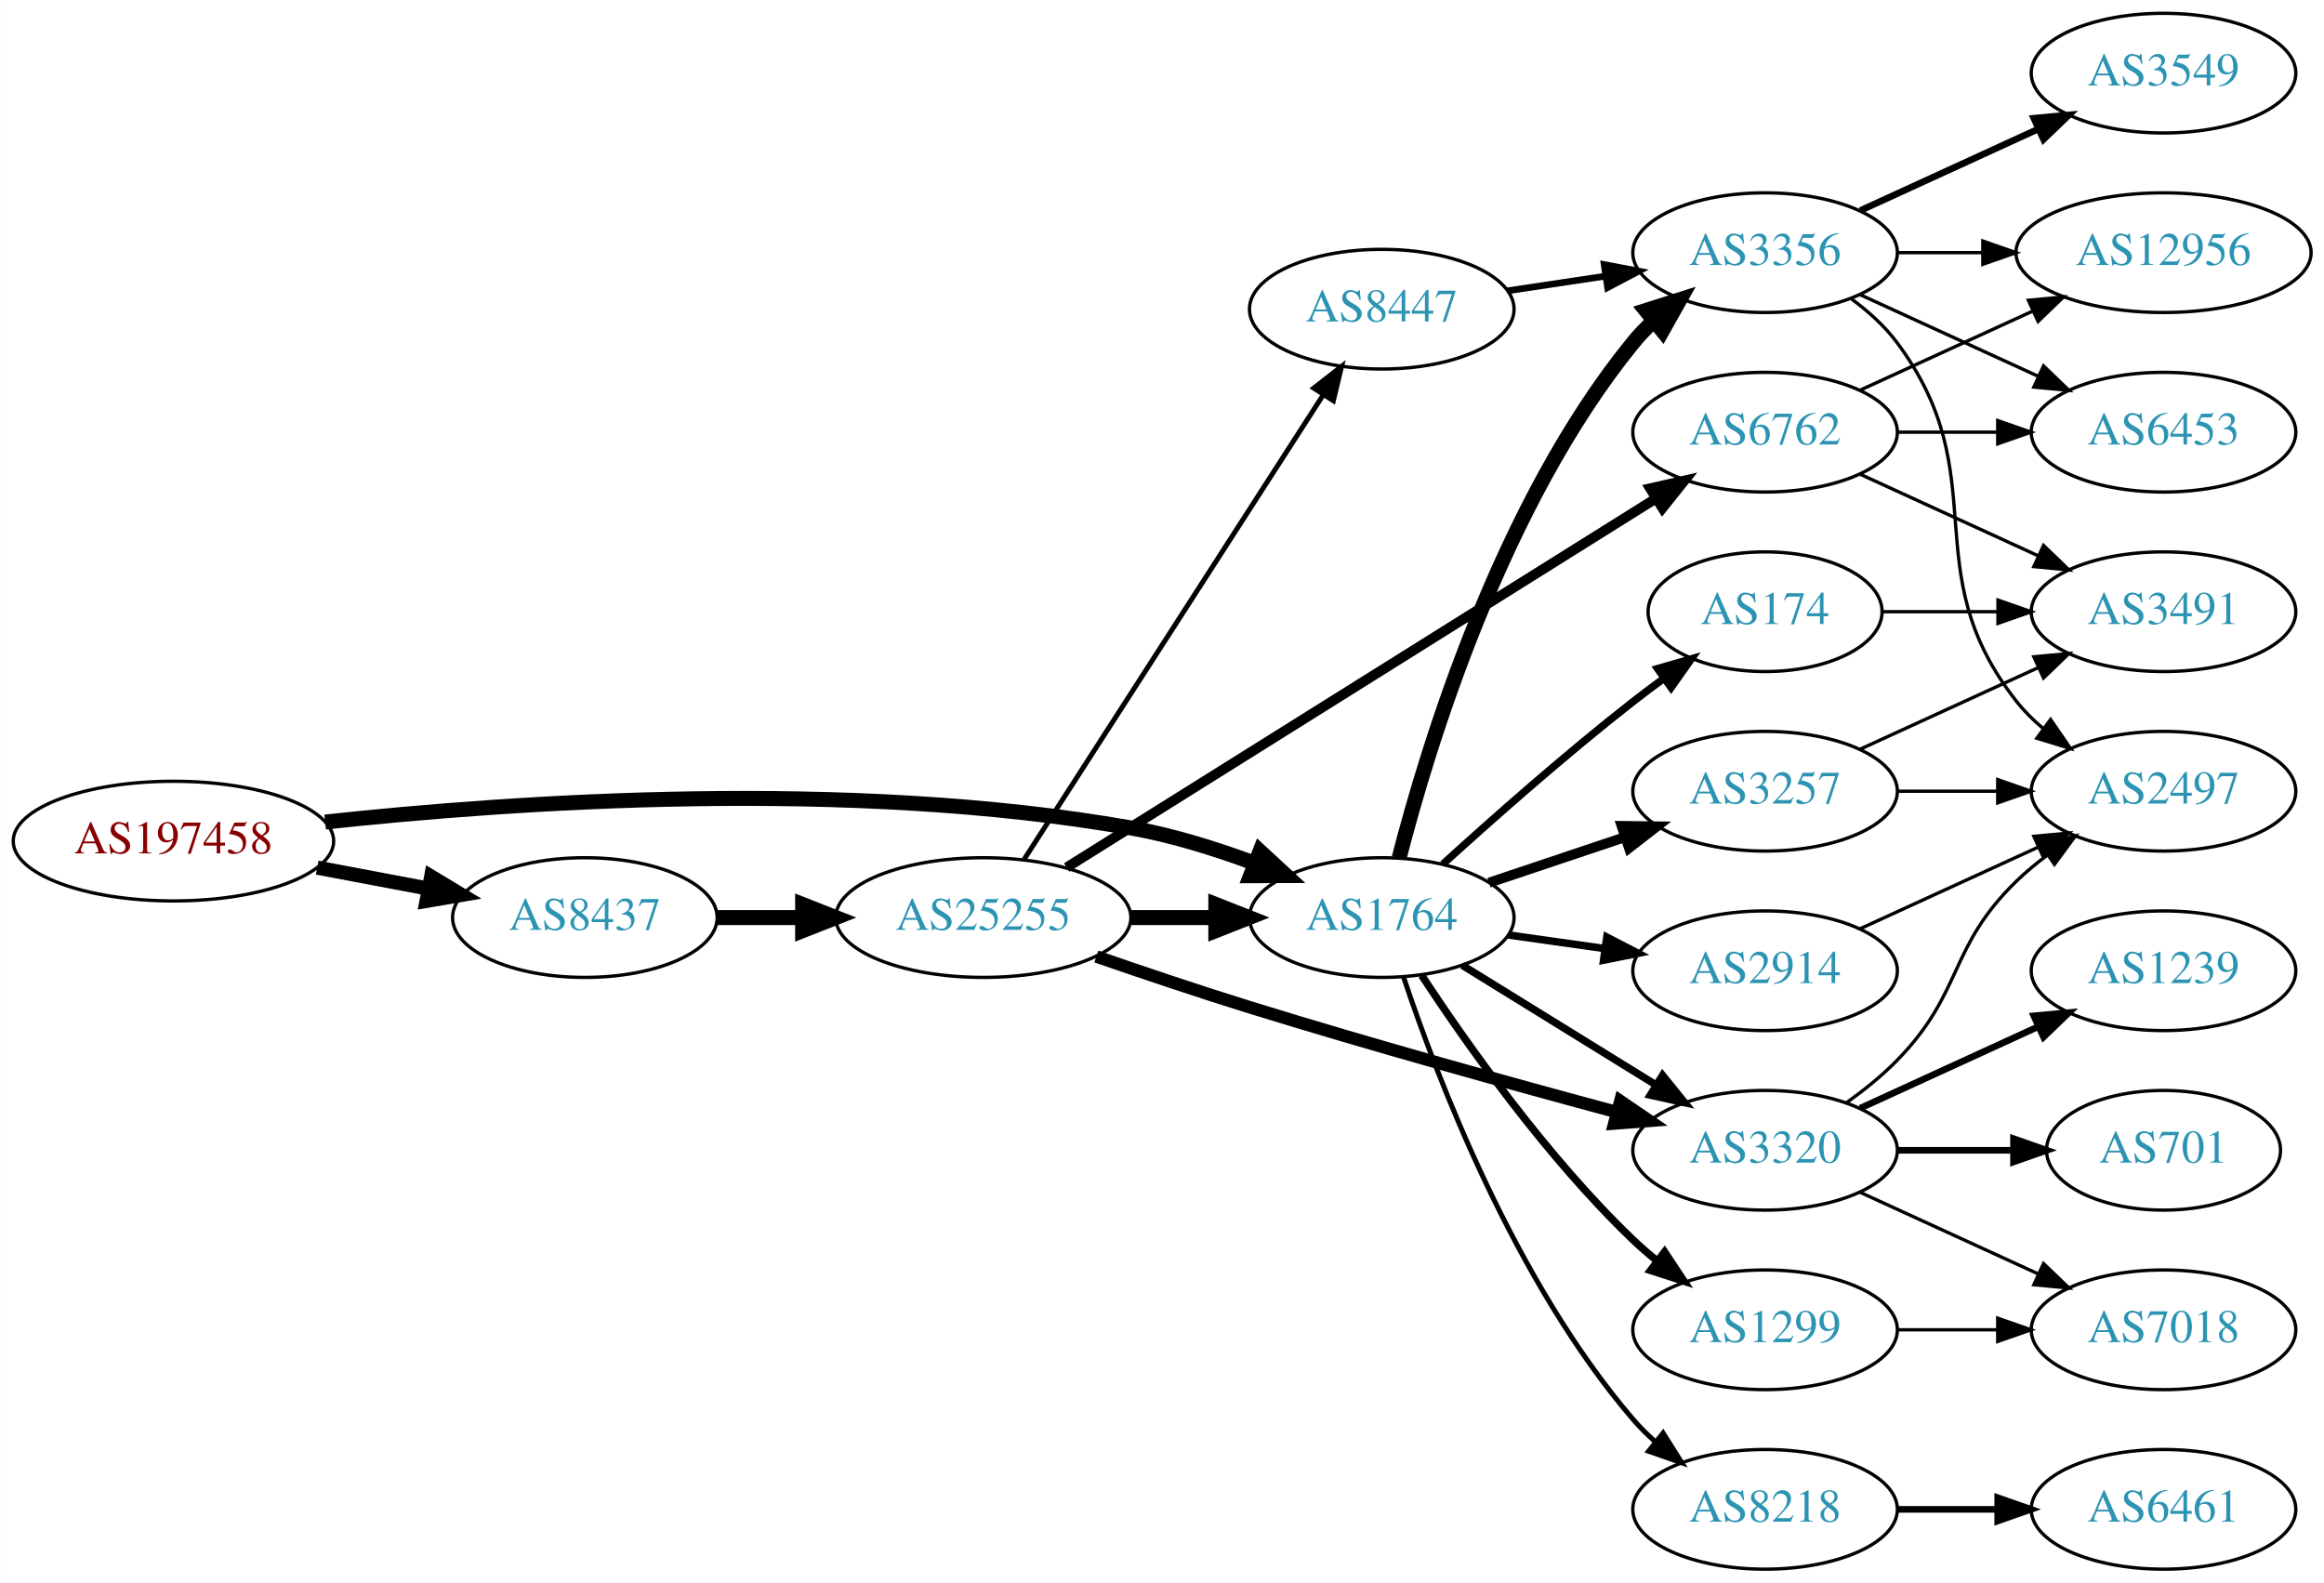
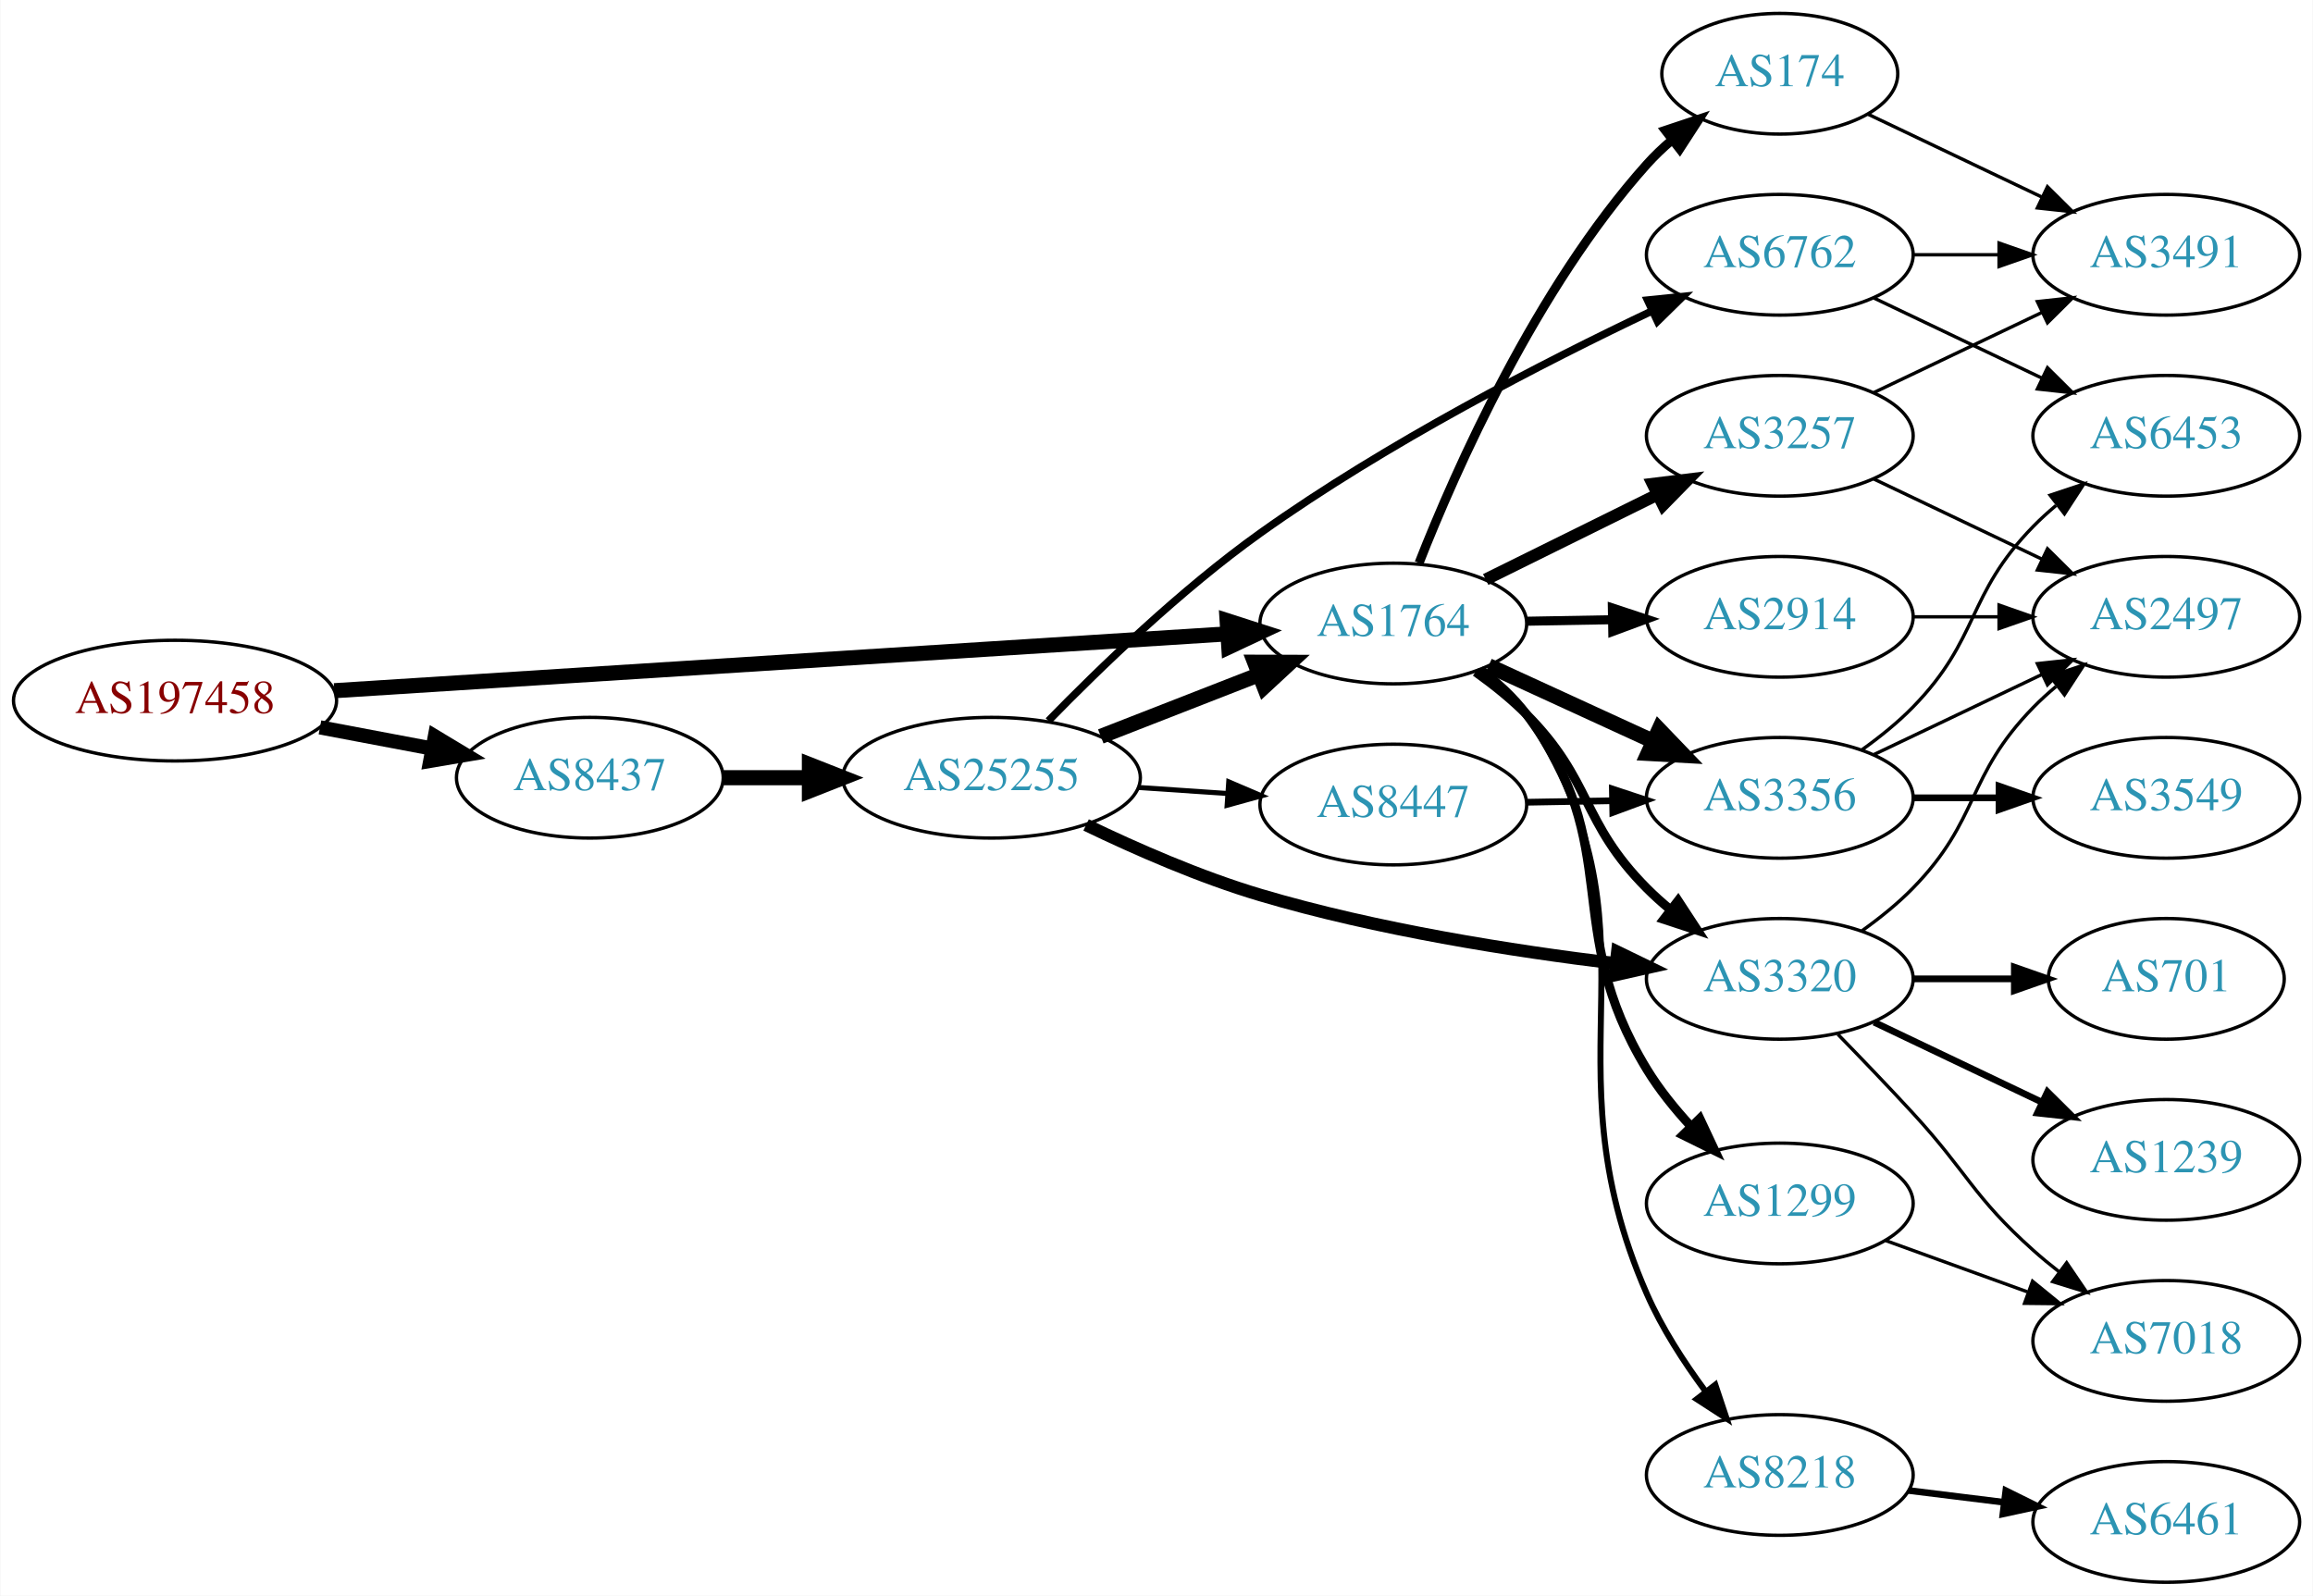
- <svg xmlns="http://www.w3.org/2000/svg" xmlns:xlink="http://www.w3.org/1999/xlink" width="699pt" height="476pt" viewBox="0.00 0.00 698.85 476.00">
+ <svg xmlns="http://www.w3.org/2000/svg" xmlns:xlink="http://www.w3.org/1999/xlink" width="690pt" height="476pt" viewBox="0.00 0.00 689.76 476.00">
  <g id="graph0" class="graph" transform="scale(1 1) rotate(0) translate(4 472)">
-     <polygon fill="white" stroke="none" points="-4,4 -4,-472 694.855,-472 694.855,4 -4,4" />
+     <polygon fill="white" stroke="none" points="-4,4 -4,-472 685.755,-472 685.755,4 -4,4" />
    <g id="node1" class="node">
      <g id="a_node1">
        <a xlink:href="/asn/197458" xlink:title="AS197458 ~ OPEC-AS [AT]">
-           <ellipse fill="#ffffff" stroke="black" cx="48.096" cy="-219" rx="48.192" ry="18" />
-           <text text-anchor="middle" x="48.096" y="-215.3" font-family="Times,serif" font-size="14.00" fill="#880000">AS197458</text>
+           <ellipse fill="#ffffff" stroke="black" cx="48.096" cy="-263" rx="48.192" ry="18" />
+           <text text-anchor="middle" x="48.096" y="-259.3" font-family="Times,serif" font-size="14.00" fill="#880000">AS197458</text>
        </a>
      </g>
    </g>
    <g id="node2" class="node">
      <g id="a_node2">
        <a xlink:href="/asn/1764" xlink:title="AS1764 ~ NEXTLAYER-AS [AT]">
-           <ellipse fill="#ffffff" stroke="black" cx="411.523" cy="-196" rx="39.794" ry="18" />
-           <text text-anchor="middle" x="411.523" y="-192.3" font-family="Times,serif" font-size="14.00" fill="#2c94b3">AS1764</text>
+           <ellipse fill="#ffffff" stroke="black" cx="411.523" cy="-286" rx="39.794" ry="18" />
+           <text text-anchor="middle" x="411.523" y="-282.3" font-family="Times,serif" font-size="14.00" fill="#2c94b3">AS1764</text>
        </a>
      </g>
    </g>
    <g id="edge1" class="edge">
-       <path fill="none" stroke="black" stroke-width="4.5" d="M93.721,-224.732C150.475,-230.858 251.273,-237.831 335.877,-223 348.39,-220.806 361.571,-216.691 373.316,-212.323" />
-       <polygon fill="black" stroke="black" stroke-width="4.5" points="374.909,-215.929 382.798,-208.631 372.051,-208.59 374.909,-215.929" />
+       <path fill="none" stroke="black" stroke-width="4.5" d="M95.606,-265.96C164.246,-270.328 292.062,-278.462 361.896,-282.906" />
+       <polygon fill="black" stroke="black" stroke-width="4.5" points="361.946,-286.854 372.176,-283.56 362.446,-278.995 361.946,-286.854" />
    </g>
    <g id="node3" class="node">
      <g id="a_node3">
        <a xlink:href="/asn/8437" xlink:title="AS8437 ~ Hutchison Drei Austria GmbH [AT]">
-           <ellipse fill="#ffffff" stroke="black" cx="171.838" cy="-196" rx="39.794" ry="18" />
-           <text text-anchor="middle" x="171.838" y="-192.3" font-family="Times,serif" font-size="14.00" fill="#2c94b3">AS8437</text>
+           <ellipse fill="#ffffff" stroke="black" cx="171.838" cy="-240" rx="39.794" ry="18" />
+           <text text-anchor="middle" x="171.838" y="-236.3" font-family="Times,serif" font-size="14.00" fill="#2c94b3">AS8437</text>
        </a>
      </g>
    </g>
    <g id="edge2" class="edge">
-       <path fill="none" stroke="black" stroke-width="4.25" d="M91.334,-211.02C102.165,-208.974 113.868,-206.763 124.877,-204.683" />
-       <polygon fill="black" stroke="black" stroke-width="4.25" points="125.612,-208.329 134.748,-202.818 124.231,-201.021 125.612,-208.329" />
+       <path fill="none" stroke="black" stroke-width="4.235" d="M91.334,-255.02C102.165,-252.974 113.868,-250.763 124.877,-248.683" />
+       <polygon fill="black" stroke="black" stroke-width="4.235" points="125.609,-252.316 134.748,-246.818 124.233,-245.033 125.609,-252.316" />
    </g>
    <g id="node4" class="node">
      <g id="a_node4">
-         <a xlink:href="/asn/3356" xlink:title="AS3356 ~ Level 3 Parent, LLC [US]">
-           <ellipse fill="#ffffff" stroke="black" cx="526.816" cy="-396" rx="39.794" ry="18" />
-           <text text-anchor="middle" x="526.816" y="-392.3" font-family="Times,serif" font-size="14.00" fill="#2c94b3">AS3356</text>
+         <a xlink:href="/asn/174" xlink:title="AS174 ~ Cogent Communications [US]">
+           <ellipse fill="#ffffff" stroke="black" cx="526.816" cy="-450" rx="35.194" ry="18" />
+           <text text-anchor="middle" x="526.816" y="-446.3" font-family="Times,serif" font-size="14.00" fill="#2c94b3">AS174</text>
        </a>
      </g>
    </g>
    <g id="edge3" class="edge">
-       <path fill="none" stroke="black" stroke-width="4.5" d="M416.744,-213.905C425.333,-247.352 447.475,-320.329 487.17,-369 489.012,-371.26 491.091,-373.413 493.303,-375.446" />
-       <polygon fill="black" stroke="black" stroke-width="4.5" points="490.956,-378.613 501.196,-381.875 495.93,-372.507 490.956,-378.613" />
+       <path fill="none" stroke="black" stroke-width="2.7" d="M419.208,-304.056C430.175,-331.926 454.117,-386.061 487.17,-423 489.407,-425.501 491.919,-427.893 494.561,-430.147" />
+       <polygon fill="black" stroke="black" stroke-width="2.7" points="492.677,-433.115 502.727,-436.468 496.961,-427.579 492.677,-433.115" />
    </g>
    <g id="node5" class="node">
      <g id="a_node5">
-         <a xlink:href="/asn/3257" xlink:title="AS3257 ~ GTT [DE]">
-           <ellipse fill="#ffffff" stroke="black" cx="526.816" cy="-234" rx="39.794" ry="18" />
-           <text text-anchor="middle" x="526.816" y="-230.3" font-family="Times,serif" font-size="14.00" fill="#2c94b3">AS3257</text>
+         <a xlink:href="/asn/1299" xlink:title="AS1299 ~ Telia Carrier [EU]">
+           <ellipse fill="#ffffff" stroke="black" cx="526.816" cy="-113" rx="39.794" ry="18" />
+           <text text-anchor="middle" x="526.816" y="-109.3" font-family="Times,serif" font-size="14.00" fill="#2c94b3">AS1299</text>
        </a>
      </g>
    </g>
    <g id="edge4" class="edge">
-       <path fill="none" stroke="black" stroke-width="3" d="M443.781,-206.484C456.43,-210.727 471.208,-215.684 484.71,-220.212" />
-       <polygon fill="black" stroke="black" stroke-width="3" points="483.673,-223.556 494.267,-223.418 485.899,-216.92 483.673,-223.556" />
+       <path fill="none" stroke="black" stroke-width="2.7" d="M437.433,-272.103C442.51,-268.374 447.434,-263.974 451.17,-259 481.049,-219.217 461.257,-195.474 487.17,-153 490.819,-147.018 495.504,-141.214 500.345,-135.967" />
+       <polygon fill="black" stroke="black" stroke-width="2.7" points="502.946,-138.314 507.447,-128.723 497.947,-133.414 502.946,-138.314" />
    </g>
    <g id="node6" class="node">
      <g id="a_node6">
-         <a xlink:href="/asn/3320" xlink:title="AS3320 ~ DTAG [DE]">
-           <ellipse fill="#ffffff" stroke="black" cx="526.816" cy="-126" rx="39.794" ry="18" />
-           <text text-anchor="middle" x="526.816" y="-122.3" font-family="Times,serif" font-size="14.00" fill="#2c94b3">AS3320</text>
+         <a xlink:href="/asn/8218" xlink:title="AS8218 ~ legacy Neotelecoms [FR]">
+           <ellipse fill="#ffffff" stroke="black" cx="526.816" cy="-32" rx="39.794" ry="18" />
+           <text text-anchor="middle" x="526.816" y="-28.3" font-family="Times,serif" font-size="14.00" fill="#2c94b3">AS8218</text>
        </a>
      </g>
    </g>
    <g id="edge5" class="edge">
-       <path fill="none" stroke="black" stroke-width="2.25" d="M435.723,-181.666C452.524,-171.285 475.441,-157.125 493.957,-145.685" />
-       <polygon fill="black" stroke="black" stroke-width="2.25" points="495.98,-148.549 502.647,-140.315 492.3,-142.594 495.98,-148.549" />
+       <path fill="none" stroke="black" stroke-width="1.8" d="M437.894,-272.427C442.947,-268.682 447.745,-264.193 451.17,-259 494.411,-193.44 455.636,-157.927 487.17,-86 491.613,-75.864 498.159,-65.736 504.605,-57.036" />
+       <polygon fill="black" stroke="black" stroke-width="1.8" points="507.579,-58.913 510.936,-48.864 502.045,-54.625 507.579,-58.913" />
    </g>
    <g id="node7" class="node">
      <g id="a_node7">
-         <a xlink:href="/asn/1299" xlink:title="AS1299 ~ Telia Carrier [EU]">
-           <ellipse fill="#ffffff" stroke="black" cx="526.816" cy="-72" rx="39.794" ry="18" />
-           <text text-anchor="middle" x="526.816" y="-68.3" font-family="Times,serif" font-size="14.00" fill="#2c94b3">AS1299</text>
+         <a xlink:href="/asn/3356" xlink:title="AS3356 ~ Level 3 Parent, LLC [US]">
+           <ellipse fill="#ffffff" stroke="black" cx="526.816" cy="-234" rx="39.794" ry="18" />
+           <text text-anchor="middle" x="526.816" y="-230.3" font-family="Times,serif" font-size="14.00" fill="#2c94b3">AS3356</text>
        </a>
      </g>
    </g>
    <g id="edge6" class="edge">
-       <path fill="none" stroke="black" stroke-width="2.25" d="M423.528,-178.599C436.985,-158.131 461.198,-123.802 487.17,-99 489.334,-96.933 491.668,-94.906 494.08,-92.95" />
-       <polygon fill="black" stroke="black" stroke-width="2.25" points="496.586,-95.442 502.443,-86.613 492.359,-89.862 496.586,-95.442" />
+       <path fill="none" stroke="black" stroke-width="4.5" d="M439.948,-273.412C454.729,-266.628 473.165,-258.166 489.161,-250.824" />
+       <polygon fill="black" stroke="black" stroke-width="4.5" points="490.805,-254.402 498.251,-246.652 487.52,-247.245 490.805,-254.402" />
    </g>
    <g id="node8" class="node">
      <g id="a_node8">
-         <a xlink:href="/asn/2914" xlink:title="AS2914 ~ NTT America, Inc. [US]">
+         <a xlink:href="/asn/3320" xlink:title="AS3320 ~ DTAG [DE]">
          <ellipse fill="#ffffff" stroke="black" cx="526.816" cy="-180" rx="39.794" ry="18" />
-           <text text-anchor="middle" x="526.816" y="-176.3" font-family="Times,serif" font-size="14.00" fill="#2c94b3">AS2914</text>
+           <text text-anchor="middle" x="526.816" y="-176.3" font-family="Times,serif" font-size="14.00" fill="#2c94b3">AS3320</text>
        </a>
      </g>
    </g>
    <g id="edge7" class="edge">
-       <path fill="none" stroke="black" stroke-width="2.25" d="M449.619,-190.761C458.911,-189.449 469.003,-188.024 478.71,-186.653" />
-       <polygon fill="black" stroke="black" stroke-width="2.25" points="479.224,-190.115 488.636,-185.251 478.245,-183.184 479.224,-190.115" />
+       <path fill="none" stroke="black" stroke-width="2.7" d="M436.059,-271.553C441.318,-267.798 446.665,-263.524 451.17,-259 471.003,-239.081 467.336,-226.919 487.17,-207 489.281,-204.879 491.578,-202.814 493.964,-200.831" />
+       <polygon fill="black" stroke="black" stroke-width="2.7" points="496.479,-203.312 502.28,-194.447 492.216,-197.76 496.479,-203.312" />
    </g>
    <g id="node9" class="node">
      <g id="a_node9">
-         <a xlink:href="/asn/8218" xlink:title="AS8218 ~ legacy Neotelecoms [FR]">
-           <ellipse fill="#ffffff" stroke="black" cx="526.816" cy="-18" rx="39.794" ry="18" />
-           <text text-anchor="middle" x="526.816" y="-14.3" font-family="Times,serif" font-size="14.00" fill="#2c94b3">AS8218</text>
+         <a xlink:href="/asn/3257" xlink:title="AS3257 ~ GTT [DE]">
+           <ellipse fill="#ffffff" stroke="black" cx="526.816" cy="-342" rx="39.794" ry="18" />
+           <text text-anchor="middle" x="526.816" y="-338.3" font-family="Times,serif" font-size="14.00" fill="#2c94b3">AS3257</text>
        </a>
      </g>
    </g>
    <g id="edge8" class="edge">
-       <path fill="none" stroke="black" stroke-width="1.5" d="M418.099,-178.042C428.123,-147.926 451.522,-86.47 487.17,-45 489.12,-42.731 491.302,-40.559 493.609,-38.503" />
-       <polygon fill="black" stroke="black" stroke-width="1.5" points="496.145,-40.957 501.782,-31.986 491.781,-35.484 496.145,-40.957" />
+       <path fill="none" stroke="black" stroke-width="3.6" d="M439.085,-299.13C454.284,-306.642 473.554,-316.167 490.067,-324.33" />
+       <polygon fill="black" stroke="black" stroke-width="3.6" points="488.905,-327.659 499.42,-328.953 492.007,-321.384 488.905,-327.659" />
    </g>
    <g id="node10" class="node">
      <g id="a_node10">
-         <a xlink:href="/asn/174" xlink:title="AS174 ~ Cogent Communications [US]">
-           <ellipse fill="#ffffff" stroke="black" cx="526.816" cy="-288" rx="35.194" ry="18" />
-           <text text-anchor="middle" x="526.816" y="-284.3" font-family="Times,serif" font-size="14.00" fill="#2c94b3">AS174</text>
+         <a xlink:href="/asn/2914" xlink:title="AS2914 ~ NTT America, Inc. [US]">
+           <ellipse fill="#ffffff" stroke="black" cx="526.816" cy="-288" rx="39.794" ry="18" />
+           <text text-anchor="middle" x="526.816" y="-284.3" font-family="Times,serif" font-size="14.00" fill="#2c94b3">AS2914</text>
        </a>
      </g>
    </g>
    <g id="edge9" class="edge">
-       <path fill="none" stroke="black" stroke-width="2.25" d="M429.871,-212.042C444.72,-225.544 466.856,-245.133 487.17,-261 490.116,-263.302 493.242,-265.642 496.39,-267.934" />
-       <polygon fill="black" stroke="black" stroke-width="2.25" points="494.486,-270.875 504.662,-273.826 498.548,-265.174 494.486,-270.875" />
-     </g>
-     <g id="node20" class="node">
-       <g id="a_node20">
+       <path fill="none" stroke="black" stroke-width="2.7" d="M451.195,-286.683C459.398,-286.828 468.162,-286.982 476.694,-287.133" />
+       <polygon fill="black" stroke="black" stroke-width="2.7" points="476.873,-290.636 486.934,-287.314 476.997,-283.638 476.873,-290.636" />
+     </g>
+     <g id="node19" class="node">
+       <g id="a_node19">
        <a xlink:href="/asn/25255" xlink:title="AS25255 ~ ==&gt; TELE2 AUSTRIA &lt;== [AT]">
-           <ellipse fill="#ffffff" stroke="black" cx="291.681" cy="-196" rx="44.393" ry="18" />
-           <text text-anchor="middle" x="291.681" y="-192.3" font-family="Times,serif" font-size="14.00" fill="#2c94b3">AS25255</text>
-         </a>
-       </g>
-     </g>
-     <g id="edge24" class="edge">
-       <path fill="none" stroke="black" stroke-width="4.5" d="M211.751,-196C219.853,-196 228.528,-196 237.055,-196" />
-       <polygon fill="black" stroke="black" stroke-width="4.5" points="237.332,-199.938 247.332,-196 237.332,-192.063 237.332,-199.938" />
+           <ellipse fill="#ffffff" stroke="black" cx="291.681" cy="-240" rx="44.393" ry="18" />
+           <text text-anchor="middle" x="291.681" y="-236.3" font-family="Times,serif" font-size="14.00" fill="#2c94b3">AS25255</text>
+         </a>
+       </g>
+     </g>
+     <g id="edge23" class="edge">
+       <path fill="none" stroke="black" stroke-width="4.5" d="M211.751,-240C219.853,-240 228.528,-240 237.055,-240" />
+       <polygon fill="black" stroke="black" stroke-width="4.5" points="237.332,-243.938 247.332,-240 237.332,-236.063 237.332,-243.938" />
+     </g>
+     <g id="node18" class="node">
+       <g id="a_node18">
+         <a xlink:href="/asn/3491" xlink:title="AS3491 ~ PCCW Global, Inc. [US]">
+           <ellipse fill="#ffffff" stroke="black" cx="642.109" cy="-396" rx="39.794" ry="18" />
+           <text text-anchor="middle" x="642.109" y="-392.3" font-family="Times,serif" font-size="14.00" fill="#2c94b3">AS3491</text>
+         </a>
+       </g>
+     </g>
+     <g id="edge22" class="edge">
+       <path fill="none" stroke="black" d="M553.241,-437.881C568.544,-430.587 588.267,-421.186 605.149,-413.14" />
+       <polygon fill="black" stroke="black" points="606.668,-416.293 614.189,-408.831 603.656,-409.974 606.668,-416.293" />
    </g>
    <g id="node11" class="node">
      <g id="a_node11">
-         <a xlink:href="/asn/3549" xlink:title="AS3549 ~ Level 3 Parent, LLC [US]">
-           <ellipse fill="#ffffff" stroke="black" cx="646.659" cy="-450" rx="39.794" ry="18" />
-           <text text-anchor="middle" x="646.659" y="-446.3" font-family="Times,serif" font-size="14.00" fill="#2c94b3">AS3549</text>
+         <a xlink:href="/asn/7018" xlink:title="AS7018 ~ AT&amp;T Services, Inc. [US]">
+           <ellipse fill="#ffffff" stroke="black" cx="642.109" cy="-72" rx="39.794" ry="18" />
+           <text text-anchor="middle" x="642.109" y="-68.3" font-family="Times,serif" font-size="14.00" fill="#2c94b3">AS7018</text>
        </a>
      </g>
    </g>
    <g id="edge10" class="edge">
-       <path fill="none" stroke="black" stroke-width="2" d="M555.445,-408.661C571.402,-415.973 591.672,-425.261 608.955,-433.181" />
-       <polygon fill="black" stroke="black" stroke-width="2" points="607.654,-436.435 618.203,-437.419 610.57,-430.071 607.654,-436.435" />
+       <path fill="none" stroke="black" d="M558.475,-101.905C571.447,-97.21 586.741,-91.676 600.621,-86.652" />
+       <polygon fill="black" stroke="black" points="602.214,-89.798 610.426,-83.104 599.832,-83.216 602.214,-89.798" />
    </g>
    <g id="node12" class="node">
      <g id="a_node12">
-         <a xlink:href="/asn/12956" xlink:title="AS12956 ~ TELXIUS [ES]">
-           <ellipse fill="#ffffff" stroke="black" cx="646.659" cy="-396" rx="44.393" ry="18" />
-           <text text-anchor="middle" x="646.659" y="-392.3" font-family="Times,serif" font-size="14.00" fill="#2c94b3">AS12956</text>
+         <a xlink:href="/asn/6461" xlink:title="AS6461 ~ Zayo Bandwidth [US]">
+           <ellipse fill="#ffffff" stroke="black" cx="642.109" cy="-18" rx="39.794" ry="18" />
+           <text text-anchor="middle" x="642.109" y="-14.3" font-family="Times,serif" font-size="14.00" fill="#2c94b3">AS6461</text>
        </a>
      </g>
    </g>
    <g id="edge11" class="edge">
-       <path fill="none" stroke="black" d="M566.729,-396C574.831,-396 583.507,-396 592.033,-396" />
-       <polygon fill="black" stroke="black" points="592.31,-399.5 602.31,-396 592.31,-392.5 592.31,-399.5" />
+       <path fill="none" stroke="black" stroke-width="2" d="M565.226,-27.377C574.314,-26.254 584.152,-25.038 593.636,-23.866" />
+       <polygon fill="black" stroke="black" stroke-width="2" points="594.243,-27.318 603.738,-22.618 593.384,-20.371 594.243,-27.318" />
    </g>
    <g id="node13" class="node">
      <g id="a_node13">
-         <a xlink:href="/asn/2497" xlink:title="AS2497 ~ Internet Initiative Japan Inc. [JP]">
-           <ellipse fill="#ffffff" stroke="black" cx="646.659" cy="-234" rx="39.794" ry="18" />
-           <text text-anchor="middle" x="646.659" y="-230.3" font-family="Times,serif" font-size="14.00" fill="#2c94b3">AS2497</text>
+         <a xlink:href="/asn/3549" xlink:title="AS3549 ~ Level 3 Parent, LLC [US]">
+           <ellipse fill="#ffffff" stroke="black" cx="642.109" cy="-234" rx="39.794" ry="18" />
+           <text text-anchor="middle" x="642.109" y="-230.3" font-family="Times,serif" font-size="14.00" fill="#2c94b3">AS3549</text>
        </a>
      </g>
    </g>
    <g id="edge12" class="edge">
-       <path fill="none" stroke="black" d="M552.747,-382.118C557.823,-378.389 562.741,-373.984 566.463,-369 596.734,-328.458 571.164,-300.754 602.463,-261 604.788,-258.047 607.531,-255.33 610.49,-252.853" />
-       <polygon fill="black" stroke="black" points="612.683,-255.585 618.687,-246.855 608.55,-249.936 612.683,-255.585" />
+       <path fill="none" stroke="black" stroke-width="2" d="M566.488,-234C574.691,-234 583.455,-234 591.987,-234" />
+       <polygon fill="black" stroke="black" stroke-width="2" points="592.227,-237.5 602.226,-234 592.226,-230.5 592.227,-237.5" />
    </g>
    <g id="node14" class="node">
      <g id="a_node14">
        <a xlink:href="/asn/6453" xlink:title="AS6453 ~ TATA COMMUNICATIONS (AMERICA) INC [US]">
-           <ellipse fill="#ffffff" stroke="black" cx="646.659" cy="-342" rx="39.794" ry="18" />
-           <text text-anchor="middle" x="646.659" y="-338.3" font-family="Times,serif" font-size="14.00" fill="#2c94b3">AS6453</text>
+           <ellipse fill="#ffffff" stroke="black" cx="642.109" cy="-342" rx="39.794" ry="18" />
+           <text text-anchor="middle" x="642.109" y="-338.3" font-family="Times,serif" font-size="14.00" fill="#2c94b3">AS6453</text>
        </a>
      </g>
    </g>
    <g id="edge13" class="edge">
-       <path fill="none" stroke="black" d="M555.445,-383.339C571.402,-376.027 591.672,-366.739 608.955,-358.819" />
-       <polygon fill="black" stroke="black" points="610.57,-361.929 618.203,-354.581 607.654,-355.565 610.57,-361.929" />
-     </g>
-     <g id="edge15" class="edge">
-       <path fill="none" stroke="black" d="M566.729,-234C576.282,-234 586.632,-234 596.594,-234" />
-       <polygon fill="black" stroke="black" points="596.787,-237.5 606.787,-234 596.787,-230.5 596.787,-237.5" />
+       <path fill="none" stroke="black" d="M551.41,-248.389C556.666,-252.148 561.998,-256.437 566.463,-261 586.635,-281.617 582.29,-294.383 602.463,-315 604.555,-317.139 606.839,-319.218 609.215,-321.21" />
+       <polygon fill="black" stroke="black" points="607.459,-324.275 617.515,-327.611 611.734,-318.732 607.459,-324.275" />
    </g>
    <g id="node15" class="node">
      <g id="a_node15">
-         <a xlink:href="/asn/3491" xlink:title="AS3491 ~ PCCW Global, Inc. [US]">
-           <ellipse fill="#ffffff" stroke="black" cx="646.659" cy="-288" rx="39.794" ry="18" />
-           <text text-anchor="middle" x="646.659" y="-284.3" font-family="Times,serif" font-size="14.00" fill="#2c94b3">AS3491</text>
+         <a xlink:href="/asn/2497" xlink:title="AS2497 ~ Internet Initiative Japan Inc. [JP]">
+           <ellipse fill="#ffffff" stroke="black" cx="642.109" cy="-288" rx="39.794" ry="18" />
+           <text text-anchor="middle" x="642.109" y="-284.3" font-family="Times,serif" font-size="14.00" fill="#2c94b3">AS2497</text>
        </a>
      </g>
    </g>
    <g id="edge14" class="edge">
-       <path fill="none" stroke="black" d="M555.445,-246.661C571.402,-253.973 591.672,-263.261 608.955,-271.181" />
-       <polygon fill="black" stroke="black" points="607.654,-274.435 618.203,-275.419 610.57,-268.071 607.654,-274.435" />
+       <path fill="none" stroke="black" d="M554.953,-246.934C569.946,-254.081 588.767,-263.052 604.991,-270.785" />
+       <polygon fill="black" stroke="black" points="603.661,-274.028 614.194,-275.171 606.673,-267.709 603.661,-274.028" />
    </g>
    <g id="edge18" class="edge">
-       <path fill="none" stroke="black" d="M551.41,-140.389C556.666,-144.148 561.998,-148.437 566.463,-153 586.635,-173.617 581.769,-186.906 602.463,-207 605.308,-209.763 608.482,-212.386 611.782,-214.834" />
-       <polygon fill="black" stroke="black" points="609.898,-217.786 620.129,-220.538 613.847,-212.006 609.898,-217.786" />
+       <path fill="none" stroke="black" d="M544.166,-163.432C551.119,-156.296 559.266,-147.812 566.463,-140 582.892,-122.164 584.393,-115.172 602.463,-99 604.902,-96.817 607.523,-94.656 610.208,-92.565" />
+       <polygon fill="black" stroke="black" points="612.387,-95.307 618.344,-86.546 608.224,-89.68 612.387,-95.307" />
+     </g>
+     <g id="edge17" class="edge">
+       <path fill="none" stroke="black" d="M551.41,-194.389C556.666,-198.148 561.998,-202.437 566.463,-207 586.635,-227.617 582.29,-240.383 602.463,-261 604.555,-263.139 606.839,-265.218 609.215,-267.21" />
+       <polygon fill="black" stroke="black" points="607.459,-270.275 617.515,-273.611 611.734,-264.732 607.459,-270.275" />
    </g>
    <g id="node16" class="node">
      <g id="a_node16">
-         <a xlink:href="/asn/1239" xlink:title="AS1239 ~ Sprint [US]">
-           <ellipse fill="#ffffff" stroke="black" cx="646.659" cy="-180" rx="39.794" ry="18" />
-           <text text-anchor="middle" x="646.659" y="-176.3" font-family="Times,serif" font-size="14.00" fill="#2c94b3">AS1239</text>
-         </a>
-       </g>
-     </g>
-     <g id="edge16" class="edge">
-       <path fill="none" stroke="black" stroke-width="2" d="M555.445,-138.661C571.402,-145.973 591.672,-155.261 608.955,-163.181" />
-       <polygon fill="black" stroke="black" stroke-width="2" points="607.654,-166.435 618.203,-167.419 610.57,-160.071 607.654,-166.435" />
+         <a xlink:href="/asn/701" xlink:title="AS701 ~ UUNET [US]">
+           <ellipse fill="#ffffff" stroke="black" cx="642.109" cy="-180" rx="35.194" ry="18" />
+           <text text-anchor="middle" x="642.109" y="-176.3" font-family="Times,serif" font-size="14.00" fill="#2c94b3">AS701</text>
+         </a>
+       </g>
+     </g>
+     <g id="edge15" class="edge">
+       <path fill="none" stroke="black" stroke-width="2" d="M566.488,-180C576.194,-180 586.684,-180 596.647,-180" />
+       <polygon fill="black" stroke="black" stroke-width="2" points="596.784,-183.5 606.783,-180 596.783,-176.5 596.784,-183.5" />
    </g>
    <g id="node17" class="node">
      <g id="a_node17">
-         <a xlink:href="/asn/701" xlink:title="AS701 ~ UUNET [US]">
-           <ellipse fill="#ffffff" stroke="black" cx="646.659" cy="-126" rx="35.194" ry="18" />
-           <text text-anchor="middle" x="646.659" y="-122.3" font-family="Times,serif" font-size="14.00" fill="#2c94b3">AS701</text>
-         </a>
-       </g>
-     </g>
-     <g id="edge17" class="edge">
-       <path fill="none" stroke="black" stroke-width="2" d="M566.729,-126C577.816,-126 589.975,-126 601.357,-126" />
-       <polygon fill="black" stroke="black" stroke-width="2" points="601.539,-129.5 611.539,-126 601.539,-122.5 601.539,-129.5" />
-     </g>
-     <g id="node18" class="node">
-       <g id="a_node18">
-         <a xlink:href="/asn/7018" xlink:title="AS7018 ~ AT&amp;T Services, Inc. [US]">
-           <ellipse fill="#ffffff" stroke="black" cx="646.659" cy="-72" rx="39.794" ry="18" />
-           <text text-anchor="middle" x="646.659" y="-68.3" font-family="Times,serif" font-size="14.00" fill="#2c94b3">AS7018</text>
-         </a>
-       </g>
+         <a xlink:href="/asn/1239" xlink:title="AS1239 ~ Sprint [US]">
+           <ellipse fill="#ffffff" stroke="black" cx="642.109" cy="-126" rx="39.794" ry="18" />
+           <text text-anchor="middle" x="642.109" y="-122.3" font-family="Times,serif" font-size="14.00" fill="#2c94b3">AS1239</text>
+         </a>
+       </g>
+     </g>
+     <g id="edge16" class="edge">
+       <path fill="none" stroke="black" stroke-width="2" d="M554.953,-167.066C569.946,-159.919 588.767,-150.948 604.991,-143.215" />
+       <polygon fill="black" stroke="black" stroke-width="2" points="606.673,-146.291 614.194,-138.829 603.661,-139.972 606.673,-146.291" />
    </g>
    <g id="edge19" class="edge">
-       <path fill="none" stroke="black" d="M555.445,-113.339C571.402,-106.027 591.672,-96.739 608.955,-88.819" />
-       <polygon fill="black" stroke="black" points="610.57,-91.929 618.203,-84.581 607.654,-85.565 610.57,-91.929" />
+       <path fill="none" stroke="black" d="M554.953,-329.066C569.946,-321.919 588.767,-312.948 604.991,-305.215" />
+       <polygon fill="black" stroke="black" points="606.673,-308.291 614.194,-300.829 603.661,-301.972 606.673,-308.291" />
    </g>
    <g id="edge20" class="edge">
-       <path fill="none" stroke="black" d="M566.729,-72C576.282,-72 586.632,-72 596.594,-72" />
-       <polygon fill="black" stroke="black" points="596.787,-75.5 606.787,-72 596.787,-68.5 596.787,-75.5" />
+       <path fill="none" stroke="black" d="M554.953,-354.934C569.946,-362.081 588.767,-371.052 604.991,-378.785" />
+       <polygon fill="black" stroke="black" points="603.661,-382.028 614.194,-383.171 606.673,-375.709 603.661,-382.028" />
    </g>
    <g id="edge21" class="edge">
-       <path fill="none" stroke="black" d="M555.445,-192.661C571.402,-199.973 591.672,-209.261 608.955,-217.181" />
-       <polygon fill="black" stroke="black" points="607.654,-220.435 618.203,-221.419 610.57,-214.071 607.654,-220.435" />
-     </g>
-     <g id="node19" class="node">
-       <g id="a_node19">
-         <a xlink:href="/asn/6461" xlink:title="AS6461 ~ Zayo Bandwidth [US]">
-           <ellipse fill="#ffffff" stroke="black" cx="646.659" cy="-18" rx="39.794" ry="18" />
-           <text text-anchor="middle" x="646.659" y="-14.3" font-family="Times,serif" font-size="14.00" fill="#2c94b3">AS6461</text>
-         </a>
-       </g>
-     </g>
-     <g id="edge22" class="edge">
-       <path fill="none" stroke="black" stroke-width="2" d="M566.729,-18C576.282,-18 586.632,-18 596.594,-18" />
-       <polygon fill="black" stroke="black" stroke-width="2" points="596.787,-21.5 606.787,-18 596.787,-14.5 596.787,-21.5" />
-     </g>
-     <g id="edge23" class="edge">
-       <path fill="none" stroke="black" d="M562.218,-288C573.042,-288 585.209,-288 596.836,-288" />
-       <polygon fill="black" stroke="black" points="596.867,-291.5 606.867,-288 596.867,-284.5 596.867,-291.5" />
-     </g>
-     <g id="edge27" class="edge">
-       <path fill="none" stroke="black" stroke-width="4.5" d="M335.892,-196C344.204,-196 352.967,-196 361.449,-196" />
-       <polygon fill="black" stroke="black" stroke-width="4.5" points="361.608,-199.938 371.608,-196 361.608,-192.063 361.608,-199.938" />
+       <path fill="none" stroke="black" d="M566.488,-288C574.691,-288 583.455,-288 591.987,-288" />
+       <polygon fill="black" stroke="black" points="592.227,-291.5 602.226,-288 592.226,-284.5 592.227,-291.5" />
+     </g>
+     <g id="edge24" class="edge">
+       <path fill="none" stroke="black" stroke-width="4.5" d="M324.26,-252.327C338.689,-257.96 355.929,-264.689 371.19,-270.646" />
+       <polygon fill="black" stroke="black" stroke-width="4.5" points="370.137,-274.462 380.884,-274.43 373,-267.126 370.137,-274.462" />
+     </g>
+     <g id="edge26" class="edge">
+       <path fill="none" stroke="black" stroke-width="3.75" d="M319.881,-225.911C334.868,-218.682 354.007,-210.304 371.877,-205 406.623,-194.685 447.125,-188.322 477.861,-184.598" />
+       <polygon fill="black" stroke="black" stroke-width="3.75" points="478.358,-188.064 487.887,-183.435 477.551,-181.111 478.358,-188.064" />
+     </g>
+     <g id="node20" class="node">
+       <g id="a_node20">
+         <a xlink:href="/asn/6762" xlink:title="AS6762 ~ TELECOM ITALIA SPARKLE S.p.A. [IT]">
+           <ellipse fill="#ffffff" stroke="black" cx="526.816" cy="-396" rx="39.794" ry="18" />
+           <text text-anchor="middle" x="526.816" y="-392.3" font-family="Times,serif" font-size="14.00" fill="#2c94b3">AS6762</text>
+         </a>
+       </g>
    </g>
    <g id="edge25" class="edge">
-       <path fill="none" stroke="black" stroke-width="3.75" d="M325.683,-184.286C339.845,-179.38 356.613,-173.729 371.877,-169 408.787,-157.563 451.093,-145.845 482.002,-137.536" />
-       <polygon fill="black" stroke="black" stroke-width="3.75" points="483.268,-140.82 492.023,-134.854 481.458,-134.058 483.268,-140.82" />
+       <path fill="none" stroke="black" stroke-width="2.25" d="M308.622,-256.96C323.915,-272.658 348.128,-296.06 371.877,-313 409.448,-339.8 456.671,-364.035 488.841,-379.303" />
+       <polygon fill="black" stroke="black" stroke-width="2.25" points="487.364,-382.476 497.903,-383.557 490.338,-376.14 487.364,-382.476" />
    </g>
    <g id="node21" class="node">
      <g id="a_node21">
-         <a xlink:href="/asn/6762" xlink:title="AS6762 ~ TELECOM ITALIA SPARKLE S.p.A. [IT]">
-           <ellipse fill="#ffffff" stroke="black" cx="526.816" cy="-342" rx="39.794" ry="18" />
-           <text text-anchor="middle" x="526.816" y="-338.3" font-family="Times,serif" font-size="14.00" fill="#2c94b3">AS6762</text>
-         </a>
-       </g>
-     </g>
-     <g id="edge26" class="edge">
-       <path fill="none" stroke="black" stroke-width="3" d="M316.752,-211.075C359.049,-237.563 446.694,-292.45 493.956,-322.048" />
-       <polygon fill="black" stroke="black" stroke-width="3" points="492.235,-325.1 502.568,-327.441 495.95,-319.167 492.235,-325.1" />
-     </g>
-     <g id="node22" class="node">
-       <g id="a_node22">
        <a xlink:href="/asn/8447" xlink:title="AS8447 ~ A1 Telekom Austria AG [AT]">
-           <ellipse fill="#ffffff" stroke="black" cx="411.523" cy="-379" rx="39.794" ry="18" />
-           <text text-anchor="middle" x="411.523" y="-375.3" font-family="Times,serif" font-size="14.00" fill="#2c94b3">AS8447</text>
-         </a>
-       </g>
+           <ellipse fill="#ffffff" stroke="black" cx="411.523" cy="-232" rx="39.794" ry="18" />
+           <text text-anchor="middle" x="411.523" y="-228.3" font-family="Times,serif" font-size="14.00" fill="#2c94b3">AS8447</text>
+         </a>
+       </g>
+     </g>
+     <g id="edge27" class="edge">
+       <path fill="none" stroke="black" stroke-width="1.5" d="M335.558,-237.089C344.166,-236.505 353.27,-235.887 362.053,-235.291" />
+       <polygon fill="black" stroke="black" stroke-width="1.5" points="362.428,-238.773 372.168,-234.604 361.953,-231.789 362.428,-238.773" />
+     </g>
+     <g id="edge29" class="edge">
+       <path fill="none" stroke="black" d="M554.953,-383.066C569.946,-375.919 588.767,-366.948 604.991,-359.215" />
+       <polygon fill="black" stroke="black" points="606.673,-362.291 614.194,-354.829 603.661,-355.972 606.673,-362.291" />
    </g>
    <g id="edge28" class="edge">
-       <path fill="none" stroke="black" stroke-width="1.5" d="M303.98,-213.547C324.886,-246.012 369.683,-315.578 393.999,-353.34" />
-       <polygon fill="black" stroke="black" stroke-width="1.5" points="391.073,-355.261 399.43,-361.774 396.959,-351.471 391.073,-355.261" />
+       <path fill="none" stroke="black" d="M566.488,-396C574.691,-396 583.455,-396 591.987,-396" />
+       <polygon fill="black" stroke="black" points="592.227,-399.5 602.226,-396 592.226,-392.5 592.227,-399.5" />
    </g>
    <g id="edge30" class="edge">
-       <path fill="none" stroke="black" d="M555.445,-354.661C570.943,-361.762 590.509,-370.728 607.456,-378.494" />
-       <polygon fill="black" stroke="black" points="606.009,-381.681 616.559,-382.665 608.926,-375.317 606.009,-381.681" />
-     </g>
-     <g id="edge29" class="edge">
-       <path fill="none" stroke="black" d="M566.729,-342C576.282,-342 586.632,-342 596.594,-342" />
-       <polygon fill="black" stroke="black" points="596.787,-345.5 606.787,-342 596.787,-338.5 596.787,-345.5" />
-     </g>
-     <g id="edge31" class="edge">
-       <path fill="none" stroke="black" d="M555.445,-329.339C571.402,-322.027 591.672,-312.739 608.955,-304.819" />
-       <polygon fill="black" stroke="black" points="610.57,-307.929 618.203,-300.581 607.654,-301.565 610.57,-307.929" />
-     </g>
-     <g id="edge32" class="edge">
-       <path fill="none" stroke="black" stroke-width="2" d="M449.306,-384.519C458.705,-385.93 468.939,-387.465 478.775,-388.941" />
-       <polygon fill="black" stroke="black" stroke-width="2" points="478.421,-392.427 488.83,-390.45 479.46,-385.505 478.421,-392.427" />
+       <path fill="none" stroke="black" stroke-width="2" d="M451.195,-232.683C459.398,-232.828 468.162,-232.982 476.694,-233.133" />
+       <polygon fill="black" stroke="black" stroke-width="2" points="476.873,-236.636 486.934,-233.314 476.997,-229.638 476.873,-236.636" />
    </g>
  </g>
</svg>
